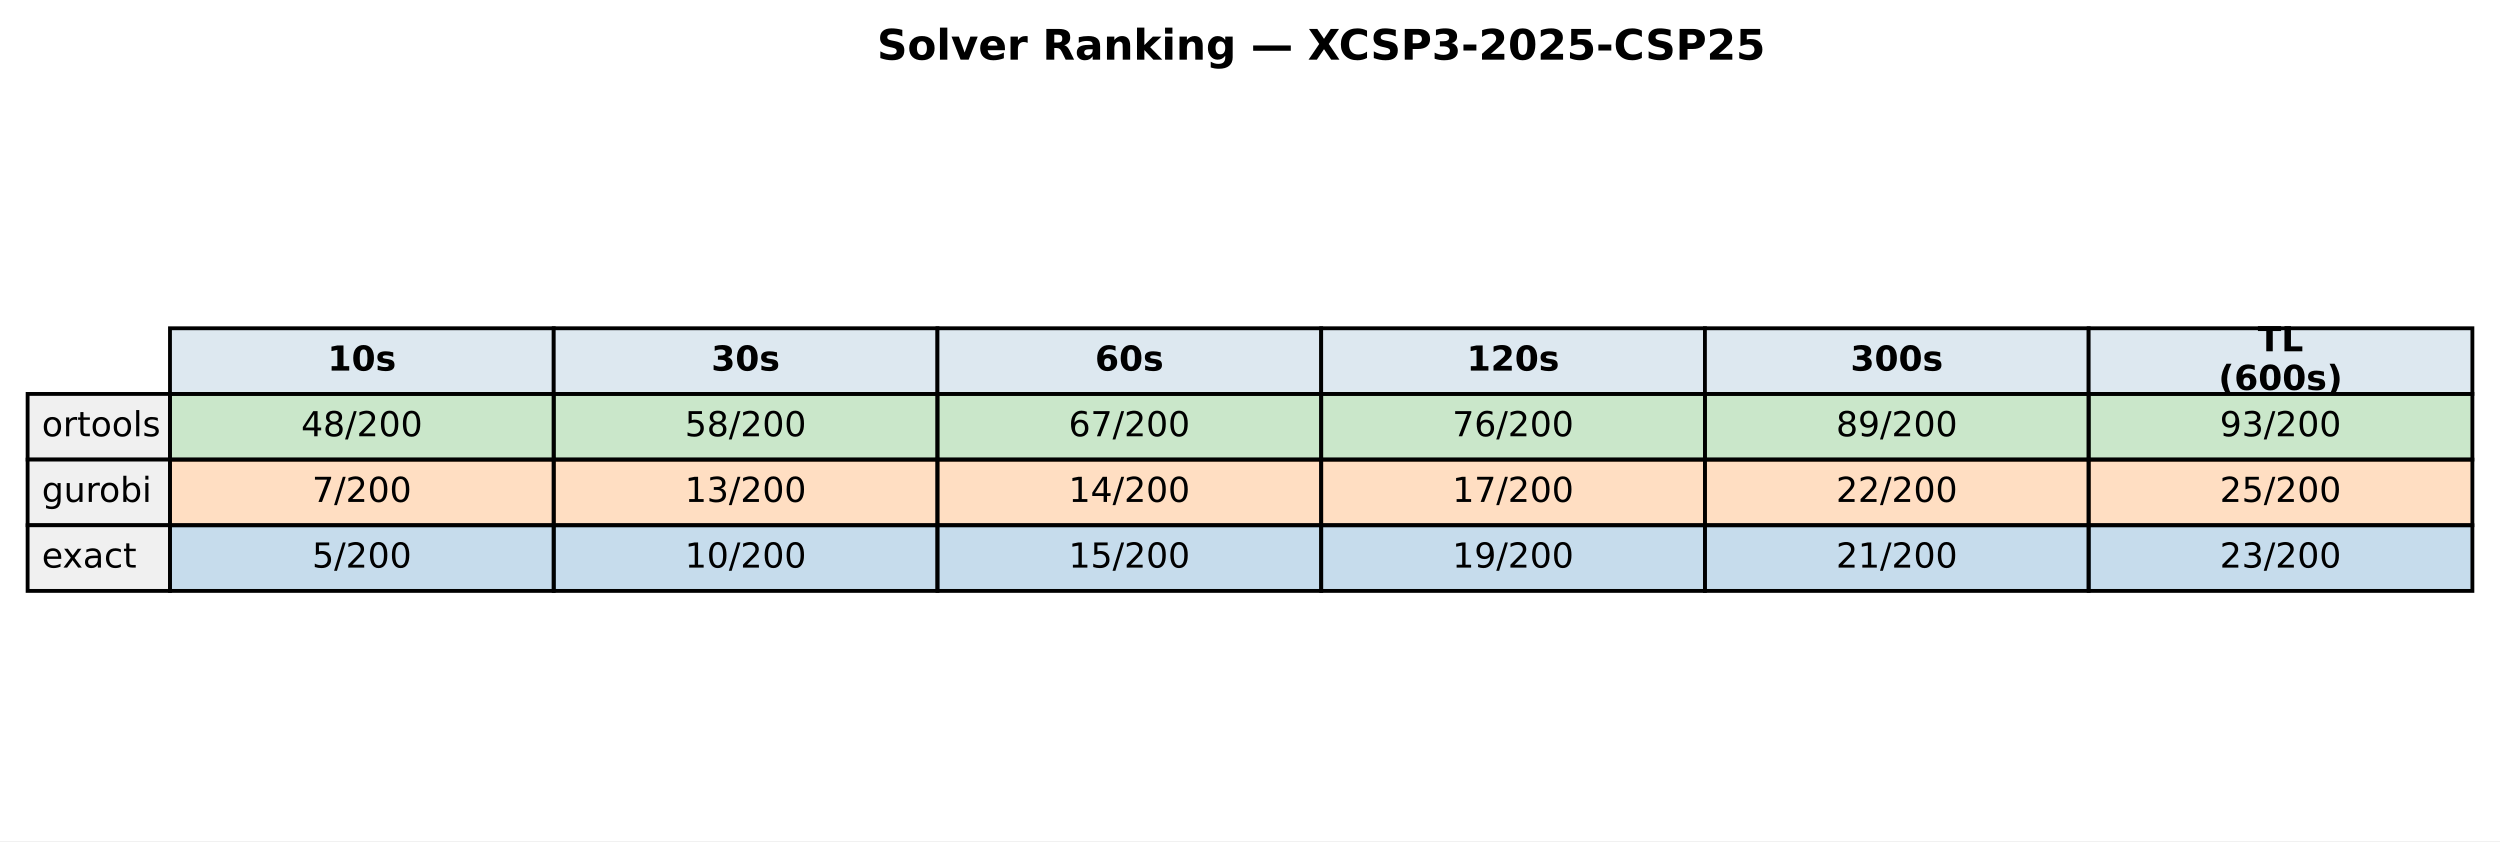
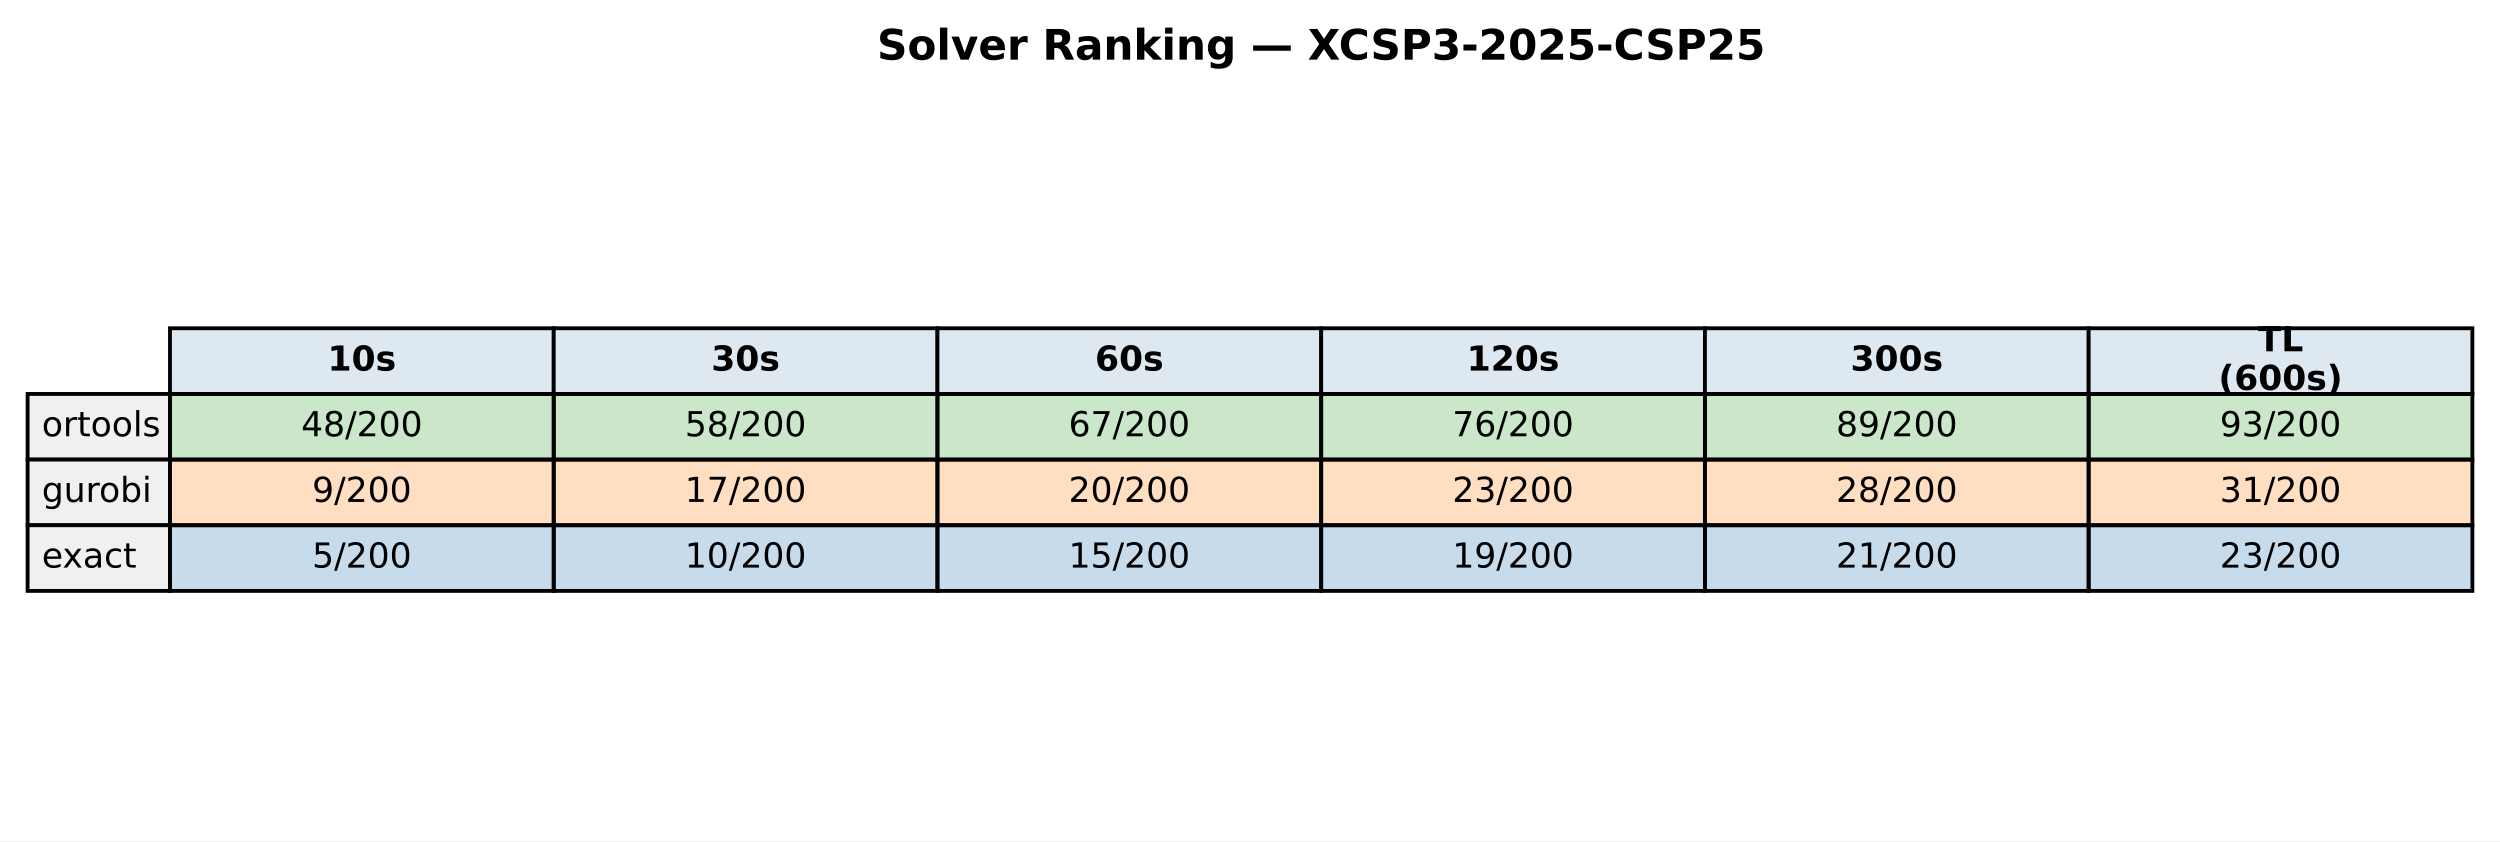
<svg xmlns="http://www.w3.org/2000/svg" xmlns:xlink="http://www.w3.org/1999/xlink" width="651.881pt" height="219.318pt" viewBox="0 0 651.881 219.318" version="1.1">
  <defs>
    <style type="text/css">*{stroke-linejoin: round; stroke-linecap: butt}</style>
  </defs>
  <g id="figure_1">
    <g id="patch_1">
      <path d="M 0 219.318  L 651.881 219.318  L 651.881 0  L 0 0  z " style="fill: #ffffff" />
    </g>
    <g id="axes_1">
      <g id="table_1">
        <g id="patch_2">
          <path d="M 44.325 102.718  L 144.384 102.718  L 144.384 85.597  L 44.325 85.597  z " style="fill: #dde8f0; stroke: #000000; stroke-linejoin: miter" />
        </g>
        <g id="text_1">
          <g transform="translate(85.41442 96.64083) scale(0.09 -0.09)">
            <defs>
              <path id="DejaVuSans-Bold-31" d="M 750 831  L 1813 831  L 1813 3847  L 722 3622  L 722 4441  L 1806 4666  L 2950 4666  L 2950 831  L 4013 831  L 4013 0  L 750 0  L 750 831  z " transform="scale(0.015625)" />
              <path id="DejaVuSans-Bold-30" d="M 2944 2338  Q 2944 3213 2780 3570  Q 2616 3928 2228 3928  Q 1841 3928 1675 3570  Q 1509 3213 1509 2338  Q 1509 1453 1675 1090  Q 1841 728 2228 728  Q 2613 728 2778 1090  Q 2944 1453 2944 2338  z M 4147 2328  Q 4147 1169 3647 539  Q 3147 -91 2228 -91  Q 1306 -91 806 539  Q 306 1169 306 2328  Q 306 3491 806 4120  Q 1306 4750 2228 4750  Q 3147 4750 3647 4120  Q 4147 3491 4147 2328  z " transform="scale(0.015625)" />
              <path id="DejaVuSans-Bold-73" d="M 3272 3391  L 3272 2541  Q 2913 2691 2578 2766  Q 2244 2841 1947 2841  Q 1628 2841 1473 2761  Q 1319 2681 1319 2516  Q 1319 2381 1436 2309  Q 1553 2238 1856 2203  L 2053 2175  Q 2913 2066 3209 1816  Q 3506 1566 3506 1031  Q 3506 472 3093 190  Q 2681 -91 1863 -91  Q 1516 -91 1145 -36  Q 775 19 384 128  L 384 978  Q 719 816 1070 734  Q 1422 653 1784 653  Q 2113 653 2278 743  Q 2444 834 2444 1013  Q 2444 1163 2330 1236  Q 2216 1309 1875 1350  L 1678 1375  Q 931 1469 631 1722  Q 331 1975 331 2491  Q 331 3047 712 3315  Q 1094 3584 1881 3584  Q 2191 3584 2531 3537  Q 2872 3491 3272 3391  z " transform="scale(0.015625)" />
            </defs>
            <use xlink:href="#DejaVuSans-Bold-31" />
            <use xlink:href="#DejaVuSans-Bold-30" transform="translate(69.58008 0)" />
            <use xlink:href="#DejaVuSans-Bold-73" transform="translate(139.1602 0)" />
          </g>
        </g>
        <g id="patch_3">
          <path d="M 144.384 102.718  L 244.444 102.718  L 244.444 85.597  L 144.384 85.597  z " style="fill: #dde8f0; stroke: #000000; stroke-linejoin: miter" />
        </g>
        <g id="text_2">
          <g transform="translate(185.4737 96.64083) scale(0.09 -0.09)">
            <defs>
              <path id="DejaVuSans-Bold-33" d="M 2981 2516  Q 3453 2394 3698 2092  Q 3944 1791 3944 1325  Q 3944 631 3412 270  Q 2881 -91 1863 -91  Q 1503 -91 1142 -33  Q 781 25 428 141  L 428 1069  Q 766 900 1098 814  Q 1431 728 1753 728  Q 2231 728 2486 893  Q 2741 1059 2741 1369  Q 2741 1688 2480 1852  Q 2219 2016 1709 2016  L 1228 2016  L 1228 2791  L 1734 2791  Q 2188 2791 2409 2933  Q 2631 3075 2631 3366  Q 2631 3634 2415 3781  Q 2200 3928 1806 3928  Q 1516 3928 1219 3862  Q 922 3797 628 3669  L 628 4550  Q 984 4650 1334 4700  Q 1684 4750 2022 4750  Q 2931 4750 3382 4451  Q 3834 4153 3834 3553  Q 3834 3144 3618 2883  Q 3403 2622 2981 2516  z " transform="scale(0.015625)" />
            </defs>
            <use xlink:href="#DejaVuSans-Bold-33" />
            <use xlink:href="#DejaVuSans-Bold-30" transform="translate(69.58008 0)" />
            <use xlink:href="#DejaVuSans-Bold-73" transform="translate(139.1602 0)" />
          </g>
        </g>
        <g id="patch_4">
          <path d="M 244.444 102.718  L 344.503 102.718  L 344.503 85.597  L 244.444 85.597  z " style="fill: #dde8f0; stroke: #000000; stroke-linejoin: miter" />
        </g>
        <g id="text_3">
          <g transform="translate(285.533 96.64083) scale(0.09 -0.09)">
            <defs>
              <path id="DejaVuSans-Bold-36" d="M 2316 2303  Q 2000 2303 1842 2098  Q 1684 1894 1684 1484  Q 1684 1075 1842 870  Q 2000 666 2316 666  Q 2634 666 2792 870  Q 2950 1075 2950 1484  Q 2950 1894 2792 2098  Q 2634 2303 2316 2303  z M 3803 4544  L 3803 3681  Q 3506 3822 3243 3889  Q 2981 3956 2731 3956  Q 2194 3956 1894 3657  Q 1594 3359 1544 2772  Q 1750 2925 1990 3001  Q 2231 3078 2516 3078  Q 3231 3078 3670 2659  Q 4109 2241 4109 1563  Q 4109 813 3618 361  Q 3128 -91 2303 -91  Q 1394 -91 895 523  Q 397 1138 397 2266  Q 397 3422 980 4083  Q 1563 4744 2578 4744  Q 2900 4744 3203 4694  Q 3506 4644 3803 4544  z " transform="scale(0.015625)" />
            </defs>
            <use xlink:href="#DejaVuSans-Bold-36" />
            <use xlink:href="#DejaVuSans-Bold-30" transform="translate(69.58008 0)" />
            <use xlink:href="#DejaVuSans-Bold-73" transform="translate(139.1602 0)" />
          </g>
        </g>
        <g id="patch_5">
          <path d="M 344.503 102.718  L 444.562 102.718  L 444.562 85.597  L 344.503 85.597  z " style="fill: #dde8f0; stroke: #000000; stroke-linejoin: miter" />
        </g>
        <g id="text_4">
          <g transform="translate(382.4613 96.64083) scale(0.09 -0.09)">
            <defs>
              <path id="DejaVuSans-Bold-32" d="M 1844 884  L 3897 884  L 3897 0  L 506 0  L 506 884  L 2209 2388  Q 2438 2594 2547 2791  Q 2656 2988 2656 3200  Q 2656 3528 2436 3728  Q 2216 3928 1850 3928  Q 1569 3928 1234 3808  Q 900 3688 519 3450  L 519 4475  Q 925 4609 1322 4679  Q 1719 4750 2100 4750  Q 2938 4750 3402 4381  Q 3866 4013 3866 3353  Q 3866 2972 3669 2642  Q 3472 2313 2841 1759  L 1844 884  z " transform="scale(0.015625)" />
            </defs>
            <use xlink:href="#DejaVuSans-Bold-31" />
            <use xlink:href="#DejaVuSans-Bold-32" transform="translate(69.58008 0)" />
            <use xlink:href="#DejaVuSans-Bold-30" transform="translate(139.1602 0)" />
            <use xlink:href="#DejaVuSans-Bold-73" transform="translate(208.7402 0)" />
          </g>
        </g>
        <g id="patch_6">
          <path d="M 444.562 102.718  L 544.621 102.718  L 544.621 85.597  L 444.562 85.597  z " style="fill: #dde8f0; stroke: #000000; stroke-linejoin: miter" />
        </g>
        <g id="text_5">
          <g transform="translate(482.5206 96.64083) scale(0.09 -0.09)">
            <use xlink:href="#DejaVuSans-Bold-33" />
            <use xlink:href="#DejaVuSans-Bold-30" transform="translate(69.58008 0)" />
            <use xlink:href="#DejaVuSans-Bold-30" transform="translate(139.1602 0)" />
            <use xlink:href="#DejaVuSans-Bold-73" transform="translate(208.7402 0)" />
          </g>
        </g>
        <g id="patch_7">
          <path d="M 544.621 102.718  L 644.681 102.718  L 644.681 85.597  L 544.621 85.597  z " style="fill: #dde8f0; stroke: #000000; stroke-linejoin: miter" />
        </g>
        <g id="text_6">
          <g transform="translate(588.714 91.60181) scale(0.09 -0.09)">
            <defs>
              <path id="DejaVuSans-Bold-54" d="M 31 4666  L 4331 4666  L 4331 3756  L 2784 3756  L 2784 0  L 1581 0  L 1581 3756  L 31 3756  L 31 4666  z " transform="scale(0.015625)" />
              <path id="DejaVuSans-Bold-4c" d="M 588 4666  L 1791 4666  L 1791 909  L 3903 909  L 3903 0  L 588 0  L 588 4666  z " transform="scale(0.015625)" />
            </defs>
            <use xlink:href="#DejaVuSans-Bold-54" />
            <use xlink:href="#DejaVuSans-Bold-4c" transform="translate(68.21289 0)" />
          </g>
          <g transform="translate(578.4666 101.6798) scale(0.09 -0.09)">
            <defs>
              <path id="DejaVuSans-Bold-28" d="M 2413 -844  L 1484 -844  Q 1006 -72 778 623  Q 550 1319 550 2003  Q 550 2688 779 3389  Q 1009 4091 1484 4856  L 2413 4856  Q 2013 4116 1813 3408  Q 1613 2700 1613 2009  Q 1613 1319 1811 609  Q 2009 -100 2413 -844  z " transform="scale(0.015625)" />
              <path id="DejaVuSans-Bold-29" d="M 513 -844  Q 913 -100 1113 609  Q 1313 1319 1313 2009  Q 1313 2700 1113 3408  Q 913 4116 513 4856  L 1441 4856  Q 1916 4091 2145 3389  Q 2375 2688 2375 2003  Q 2375 1319 2147 623  Q 1919 -72 1441 -844  L 513 -844  z " transform="scale(0.015625)" />
            </defs>
            <use xlink:href="#DejaVuSans-Bold-28" />
            <use xlink:href="#DejaVuSans-Bold-36" transform="translate(45.70312 0)" />
            <use xlink:href="#DejaVuSans-Bold-30" transform="translate(115.2832 0)" />
            <use xlink:href="#DejaVuSans-Bold-30" transform="translate(184.8633 0)" />
            <use xlink:href="#DejaVuSans-Bold-73" transform="translate(254.4434 0)" />
            <use xlink:href="#DejaVuSans-Bold-29" transform="translate(313.9648 0)" />
          </g>
        </g>
        <g id="patch_8">
          <path d="M 7.2 119.838  L 44.325 119.838  L 44.325 102.718  L 7.2 102.718  z " style="fill: #f0f0f0; stroke: #000000; stroke-linejoin: miter" />
        </g>
        <g id="text_7">
          <g transform="translate(10.9125 113.7614) scale(0.09 -0.09)">
            <defs>
              <path id="DejaVuSans-6f" d="M 1959 3097  Q 1497 3097 1228 2736  Q 959 2375 959 1747  Q 959 1119 1226 758  Q 1494 397 1959 397  Q 2419 397 2687 759  Q 2956 1122 2956 1747  Q 2956 2369 2687 2733  Q 2419 3097 1959 3097  z M 1959 3584  Q 2709 3584 3137 3096  Q 3566 2609 3566 1747  Q 3566 888 3137 398  Q 2709 -91 1959 -91  Q 1206 -91 779 398  Q 353 888 353 1747  Q 353 2609 779 3096  Q 1206 3584 1959 3584  z " transform="scale(0.015625)" />
              <path id="DejaVuSans-72" d="M 2631 2963  Q 2534 3019 2420 3045  Q 2306 3072 2169 3072  Q 1681 3072 1420 2755  Q 1159 2438 1159 1844  L 1159 0  L 581 0  L 581 3500  L 1159 3500  L 1159 2956  Q 1341 3275 1631 3429  Q 1922 3584 2338 3584  Q 2397 3584 2469 3576  Q 2541 3569 2628 3553  L 2631 2963  z " transform="scale(0.015625)" />
              <path id="DejaVuSans-74" d="M 1172 4494  L 1172 3500  L 2356 3500  L 2356 3053  L 1172 3053  L 1172 1153  Q 1172 725 1289 603  Q 1406 481 1766 481  L 2356 481  L 2356 0  L 1766 0  Q 1100 0 847 248  Q 594 497 594 1153  L 594 3053  L 172 3053  L 172 3500  L 594 3500  L 594 4494  L 1172 4494  z " transform="scale(0.015625)" />
              <path id="DejaVuSans-6c" d="M 603 4863  L 1178 4863  L 1178 0  L 603 0  L 603 4863  z " transform="scale(0.015625)" />
              <path id="DejaVuSans-73" d="M 2834 3397  L 2834 2853  Q 2591 2978 2328 3040  Q 2066 3103 1784 3103  Q 1356 3103 1142 2972  Q 928 2841 928 2578  Q 928 2378 1081 2264  Q 1234 2150 1697 2047  L 1894 2003  Q 2506 1872 2764 1633  Q 3022 1394 3022 966  Q 3022 478 2636 193  Q 2250 -91 1575 -91  Q 1294 -91 989 -36  Q 684 19 347 128  L 347 722  Q 666 556 975 473  Q 1284 391 1588 391  Q 1994 391 2212 530  Q 2431 669 2431 922  Q 2431 1156 2273 1281  Q 2116 1406 1581 1522  L 1381 1569  Q 847 1681 609 1914  Q 372 2147 372 2553  Q 372 3047 722 3315  Q 1072 3584 1716 3584  Q 2034 3584 2315 3537  Q 2597 3491 2834 3397  z " transform="scale(0.015625)" />
            </defs>
            <use xlink:href="#DejaVuSans-6f" />
            <use xlink:href="#DejaVuSans-72" transform="translate(61.18164 0)" />
            <use xlink:href="#DejaVuSans-74" transform="translate(102.2949 0)" />
            <use xlink:href="#DejaVuSans-6f" transform="translate(141.5039 0)" />
            <use xlink:href="#DejaVuSans-6f" transform="translate(202.6855 0)" />
            <use xlink:href="#DejaVuSans-6c" transform="translate(263.8672 0)" />
            <use xlink:href="#DejaVuSans-73" transform="translate(291.6504 0)" />
          </g>
        </g>
        <g id="patch_9">
          <path d="M 44.325 119.838  L 144.384 119.838  L 144.384 102.718  L 44.325 102.718  z " style="fill: #2ca02c; fill-opacity: 0.25; stroke: #000000; stroke-linejoin: miter" />
        </g>
        <g id="text_8">
          <g transform="translate(78.52309 113.7614) scale(0.09 -0.09)">
            <defs>
              <path id="DejaVuSans-34" d="M 2419 4116  L 825 1625  L 2419 1625  L 2419 4116  z M 2253 4666  L 3047 4666  L 3047 1625  L 3713 1625  L 3713 1100  L 3047 1100  L 3047 0  L 2419 0  L 2419 1100  L 313 1100  L 313 1709  L 2253 4666  z " transform="scale(0.015625)" />
              <path id="DejaVuSans-38" d="M 2034 2216  Q 1584 2216 1326 1975  Q 1069 1734 1069 1313  Q 1069 891 1326 650  Q 1584 409 2034 409  Q 2484 409 2743 651  Q 3003 894 3003 1313  Q 3003 1734 2745 1975  Q 2488 2216 2034 2216  z M 1403 2484  Q 997 2584 770 2862  Q 544 3141 544 3541  Q 544 4100 942 4425  Q 1341 4750 2034 4750  Q 2731 4750 3128 4425  Q 3525 4100 3525 3541  Q 3525 3141 3298 2862  Q 3072 2584 2669 2484  Q 3125 2378 3379 2068  Q 3634 1759 3634 1313  Q 3634 634 3220 271  Q 2806 -91 2034 -91  Q 1263 -91 848 271  Q 434 634 434 1313  Q 434 1759 690 2068  Q 947 2378 1403 2484  z M 1172 3481  Q 1172 3119 1398 2916  Q 1625 2713 2034 2713  Q 2441 2713 2670 2916  Q 2900 3119 2900 3481  Q 2900 3844 2670 4047  Q 2441 4250 2034 4250  Q 1625 4250 1398 4047  Q 1172 3844 1172 3481  z " transform="scale(0.015625)" />
              <path id="DejaVuSans-2f" d="M 1625 4666  L 2156 4666  L 531 -594  L 0 -594  L 1625 4666  z " transform="scale(0.015625)" />
              <path id="DejaVuSans-32" d="M 1228 531  L 3431 531  L 3431 0  L 469 0  L 469 531  Q 828 903 1448 1529  Q 2069 2156 2228 2338  Q 2531 2678 2651 2914  Q 2772 3150 2772 3378  Q 2772 3750 2511 3984  Q 2250 4219 1831 4219  Q 1534 4219 1204 4116  Q 875 4013 500 3803  L 500 4441  Q 881 4594 1212 4672  Q 1544 4750 1819 4750  Q 2544 4750 2975 4387  Q 3406 4025 3406 3419  Q 3406 3131 3298 2873  Q 3191 2616 2906 2266  Q 2828 2175 2409 1742  Q 1991 1309 1228 531  z " transform="scale(0.015625)" />
              <path id="DejaVuSans-30" d="M 2034 4250  Q 1547 4250 1301 3770  Q 1056 3291 1056 2328  Q 1056 1369 1301 889  Q 1547 409 2034 409  Q 2525 409 2770 889  Q 3016 1369 3016 2328  Q 3016 3291 2770 3770  Q 2525 4250 2034 4250  z M 2034 4750  Q 2819 4750 3233 4129  Q 3647 3509 3647 2328  Q 3647 1150 3233 529  Q 2819 -91 2034 -91  Q 1250 -91 836 529  Q 422 1150 422 2328  Q 422 3509 836 4129  Q 1250 4750 2034 4750  z " transform="scale(0.015625)" />
            </defs>
            <use xlink:href="#DejaVuSans-34" />
            <use xlink:href="#DejaVuSans-38" transform="translate(63.62305 0)" />
            <use xlink:href="#DejaVuSans-2f" transform="translate(127.2461 0)" />
            <use xlink:href="#DejaVuSans-32" transform="translate(160.9375 0)" />
            <use xlink:href="#DejaVuSans-30" transform="translate(224.5605 0)" />
            <use xlink:href="#DejaVuSans-30" transform="translate(288.1836 0)" />
          </g>
        </g>
        <g id="patch_10">
          <path d="M 144.384 119.838  L 244.444 119.838  L 244.444 102.718  L 144.384 102.718  z " style="fill: #2ca02c; fill-opacity: 0.25; stroke: #000000; stroke-linejoin: miter" />
        </g>
        <g id="text_9">
          <g transform="translate(178.5824 113.7614) scale(0.09 -0.09)">
            <defs>
              <path id="DejaVuSans-35" d="M 691 4666  L 3169 4666  L 3169 4134  L 1269 4134  L 1269 2991  Q 1406 3038 1543 3061  Q 1681 3084 1819 3084  Q 2600 3084 3056 2656  Q 3513 2228 3513 1497  Q 3513 744 3044 326  Q 2575 -91 1722 -91  Q 1428 -91 1123 -41  Q 819 9 494 109  L 494 744  Q 775 591 1075 516  Q 1375 441 1709 441  Q 2250 441 2565 725  Q 2881 1009 2881 1497  Q 2881 1984 2565 2268  Q 2250 2553 1709 2553  Q 1456 2553 1204 2497  Q 953 2441 691 2322  L 691 4666  z " transform="scale(0.015625)" />
            </defs>
            <use xlink:href="#DejaVuSans-35" />
            <use xlink:href="#DejaVuSans-38" transform="translate(63.62305 0)" />
            <use xlink:href="#DejaVuSans-2f" transform="translate(127.2461 0)" />
            <use xlink:href="#DejaVuSans-32" transform="translate(160.9375 0)" />
            <use xlink:href="#DejaVuSans-30" transform="translate(224.5605 0)" />
            <use xlink:href="#DejaVuSans-30" transform="translate(288.1836 0)" />
          </g>
        </g>
        <g id="patch_11">
          <path d="M 244.444 119.838  L 344.503 119.838  L 344.503 102.718  L 244.444 102.718  z " style="fill: #2ca02c; fill-opacity: 0.25; stroke: #000000; stroke-linejoin: miter" />
        </g>
        <g id="text_10">
          <g transform="translate(278.6417 113.7614) scale(0.09 -0.09)">
            <defs>
              <path id="DejaVuSans-36" d="M 2113 2584  Q 1688 2584 1439 2293  Q 1191 2003 1191 1497  Q 1191 994 1439 701  Q 1688 409 2113 409  Q 2538 409 2786 701  Q 3034 994 3034 1497  Q 3034 2003 2786 2293  Q 2538 2584 2113 2584  z M 3366 4563  L 3366 3988  Q 3128 4100 2886 4159  Q 2644 4219 2406 4219  Q 1781 4219 1451 3797  Q 1122 3375 1075 2522  Q 1259 2794 1537 2939  Q 1816 3084 2150 3084  Q 2853 3084 3261 2657  Q 3669 2231 3669 1497  Q 3669 778 3244 343  Q 2819 -91 2113 -91  Q 1303 -91 875 529  Q 447 1150 447 2328  Q 447 3434 972 4092  Q 1497 4750 2381 4750  Q 2619 4750 2861 4703  Q 3103 4656 3366 4563  z " transform="scale(0.015625)" />
              <path id="DejaVuSans-37" d="M 525 4666  L 3525 4666  L 3525 4397  L 1831 0  L 1172 0  L 2766 4134  L 525 4134  L 525 4666  z " transform="scale(0.015625)" />
            </defs>
            <use xlink:href="#DejaVuSans-36" />
            <use xlink:href="#DejaVuSans-37" transform="translate(63.62305 0)" />
            <use xlink:href="#DejaVuSans-2f" transform="translate(127.2461 0)" />
            <use xlink:href="#DejaVuSans-32" transform="translate(160.9375 0)" />
            <use xlink:href="#DejaVuSans-30" transform="translate(224.5605 0)" />
            <use xlink:href="#DejaVuSans-30" transform="translate(288.1836 0)" />
          </g>
        </g>
        <g id="patch_12">
          <path d="M 344.503 119.838  L 444.562 119.838  L 444.562 102.718  L 344.503 102.718  z " style="fill: #2ca02c; fill-opacity: 0.25; stroke: #000000; stroke-linejoin: miter" />
        </g>
        <g id="text_11">
          <g transform="translate(378.701 113.7614) scale(0.09 -0.09)">
            <use xlink:href="#DejaVuSans-37" />
            <use xlink:href="#DejaVuSans-36" transform="translate(63.62305 0)" />
            <use xlink:href="#DejaVuSans-2f" transform="translate(127.2461 0)" />
            <use xlink:href="#DejaVuSans-32" transform="translate(160.9375 0)" />
            <use xlink:href="#DejaVuSans-30" transform="translate(224.5605 0)" />
            <use xlink:href="#DejaVuSans-30" transform="translate(288.1836 0)" />
          </g>
        </g>
        <g id="patch_13">
          <path d="M 444.562 119.838  L 544.621 119.838  L 544.621 102.718  L 444.562 102.718  z " style="fill: #2ca02c; fill-opacity: 0.25; stroke: #000000; stroke-linejoin: miter" />
        </g>
        <g id="text_12">
          <g transform="translate(478.7603 113.7614) scale(0.09 -0.09)">
            <defs>
              <path id="DejaVuSans-39" d="M 703 97  L 703 672  Q 941 559 1184 500  Q 1428 441 1663 441  Q 2288 441 2617 861  Q 2947 1281 2994 2138  Q 2813 1869 2534 1725  Q 2256 1581 1919 1581  Q 1219 1581 811 2004  Q 403 2428 403 3163  Q 403 3881 828 4315  Q 1253 4750 1959 4750  Q 2769 4750 3195 4129  Q 3622 3509 3622 2328  Q 3622 1225 3098 567  Q 2575 -91 1691 -91  Q 1453 -91 1209 -44  Q 966 3 703 97  z M 1959 2075  Q 2384 2075 2632 2365  Q 2881 2656 2881 3163  Q 2881 3666 2632 3958  Q 2384 4250 1959 4250  Q 1534 4250 1286 3958  Q 1038 3666 1038 3163  Q 1038 2656 1286 2365  Q 1534 2075 1959 2075  z " transform="scale(0.015625)" />
            </defs>
            <use xlink:href="#DejaVuSans-38" />
            <use xlink:href="#DejaVuSans-39" transform="translate(63.62305 0)" />
            <use xlink:href="#DejaVuSans-2f" transform="translate(127.2461 0)" />
            <use xlink:href="#DejaVuSans-32" transform="translate(160.9375 0)" />
            <use xlink:href="#DejaVuSans-30" transform="translate(224.5605 0)" />
            <use xlink:href="#DejaVuSans-30" transform="translate(288.1836 0)" />
          </g>
        </g>
        <g id="patch_14">
          <path d="M 544.621 119.838  L 644.681 119.838  L 644.681 102.718  L 544.621 102.718  z " style="fill: #2ca02c; fill-opacity: 0.25; stroke: #000000; stroke-linejoin: miter" />
        </g>
        <g id="text_13">
          <g transform="translate(578.8196 113.7614) scale(0.09 -0.09)">
            <defs>
              <path id="DejaVuSans-33" d="M 2597 2516  Q 3050 2419 3304 2112  Q 3559 1806 3559 1356  Q 3559 666 3084 287  Q 2609 -91 1734 -91  Q 1441 -91 1130 -33  Q 819 25 488 141  L 488 750  Q 750 597 1062 519  Q 1375 441 1716 441  Q 2309 441 2620 675  Q 2931 909 2931 1356  Q 2931 1769 2642 2001  Q 2353 2234 1838 2234  L 1294 2234  L 1294 2753  L 1863 2753  Q 2328 2753 2575 2939  Q 2822 3125 2822 3475  Q 2822 3834 2567 4026  Q 2313 4219 1838 4219  Q 1578 4219 1281 4162  Q 984 4106 628 3988  L 628 4550  Q 988 4650 1302 4700  Q 1616 4750 1894 4750  Q 2613 4750 3031 4423  Q 3450 4097 3450 3541  Q 3450 3153 3228 2886  Q 3006 2619 2597 2516  z " transform="scale(0.015625)" />
            </defs>
            <use xlink:href="#DejaVuSans-39" />
            <use xlink:href="#DejaVuSans-33" transform="translate(63.62305 0)" />
            <use xlink:href="#DejaVuSans-2f" transform="translate(127.2461 0)" />
            <use xlink:href="#DejaVuSans-32" transform="translate(160.9375 0)" />
            <use xlink:href="#DejaVuSans-30" transform="translate(224.5605 0)" />
            <use xlink:href="#DejaVuSans-30" transform="translate(288.1836 0)" />
          </g>
        </g>
        <g id="patch_15">
          <path d="M 7.2 136.959  L 44.325 136.959  L 44.325 119.838  L 7.2 119.838  z " style="fill: #f0f0f0; stroke: #000000; stroke-linejoin: miter" />
        </g>
        <g id="text_14">
          <g transform="translate(10.9125 130.882) scale(0.09 -0.09)">
            <defs>
              <path id="DejaVuSans-67" d="M 2906 1791  Q 2906 2416 2648 2759  Q 2391 3103 1925 3103  Q 1463 3103 1205 2759  Q 947 2416 947 1791  Q 947 1169 1205 825  Q 1463 481 1925 481  Q 2391 481 2648 825  Q 2906 1169 2906 1791  z M 3481 434  Q 3481 -459 3084 -895  Q 2688 -1331 1869 -1331  Q 1566 -1331 1297 -1286  Q 1028 -1241 775 -1147  L 775 -588  Q 1028 -725 1275 -790  Q 1522 -856 1778 -856  Q 2344 -856 2625 -561  Q 2906 -266 2906 331  L 2906 616  Q 2728 306 2450 153  Q 2172 0 1784 0  Q 1141 0 747 490  Q 353 981 353 1791  Q 353 2603 747 3093  Q 1141 3584 1784 3584  Q 2172 3584 2450 3431  Q 2728 3278 2906 2969  L 2906 3500  L 3481 3500  L 3481 434  z " transform="scale(0.015625)" />
              <path id="DejaVuSans-75" d="M 544 1381  L 544 3500  L 1119 3500  L 1119 1403  Q 1119 906 1312 657  Q 1506 409 1894 409  Q 2359 409 2629 706  Q 2900 1003 2900 1516  L 2900 3500  L 3475 3500  L 3475 0  L 2900 0  L 2900 538  Q 2691 219 2414 64  Q 2138 -91 1772 -91  Q 1169 -91 856 284  Q 544 659 544 1381  z M 1991 3584  L 1991 3584  z " transform="scale(0.015625)" />
              <path id="DejaVuSans-62" d="M 3116 1747  Q 3116 2381 2855 2742  Q 2594 3103 2138 3103  Q 1681 3103 1420 2742  Q 1159 2381 1159 1747  Q 1159 1113 1420 752  Q 1681 391 2138 391  Q 2594 391 2855 752  Q 3116 1113 3116 1747  z M 1159 2969  Q 1341 3281 1617 3432  Q 1894 3584 2278 3584  Q 2916 3584 3314 3078  Q 3713 2572 3713 1747  Q 3713 922 3314 415  Q 2916 -91 2278 -91  Q 1894 -91 1617 61  Q 1341 213 1159 525  L 1159 0  L 581 0  L 581 4863  L 1159 4863  L 1159 2969  z " transform="scale(0.015625)" />
              <path id="DejaVuSans-69" d="M 603 3500  L 1178 3500  L 1178 0  L 603 0  L 603 3500  z M 603 4863  L 1178 4863  L 1178 4134  L 603 4134  L 603 4863  z " transform="scale(0.015625)" />
            </defs>
            <use xlink:href="#DejaVuSans-67" />
            <use xlink:href="#DejaVuSans-75" transform="translate(63.47656 0)" />
            <use xlink:href="#DejaVuSans-72" transform="translate(126.8555 0)" />
            <use xlink:href="#DejaVuSans-6f" transform="translate(165.7188 0)" />
            <use xlink:href="#DejaVuSans-62" transform="translate(226.9004 0)" />
            <use xlink:href="#DejaVuSans-69" transform="translate(290.377 0)" />
          </g>
        </g>
        <g id="patch_16">
          <path d="M 44.325 136.959  L 144.384 136.959  L 144.384 119.838  L 44.325 119.838  z " style="fill: #ff7f0e; fill-opacity: 0.25; stroke: #000000; stroke-linejoin: miter" />
        </g>
        <g id="text_15">
          <g transform="translate(81.38621 130.882) scale(0.09 -0.09)">
-             <use xlink:href="#DejaVuSans-37" />
+             <use xlink:href="#DejaVuSans-39" />
            <use xlink:href="#DejaVuSans-2f" transform="translate(63.62305 0)" />
            <use xlink:href="#DejaVuSans-32" transform="translate(97.31445 0)" />
            <use xlink:href="#DejaVuSans-30" transform="translate(160.9375 0)" />
            <use xlink:href="#DejaVuSans-30" transform="translate(224.5605 0)" />
          </g>
        </g>
        <g id="patch_17">
          <path d="M 144.384 136.959  L 244.444 136.959  L 244.444 119.838  L 144.384 119.838  z " style="fill: #ff7f0e; fill-opacity: 0.25; stroke: #000000; stroke-linejoin: miter" />
        </g>
        <g id="text_16">
          <g transform="translate(178.5824 130.882) scale(0.09 -0.09)">
            <defs>
              <path id="DejaVuSans-31" d="M 794 531  L 1825 531  L 1825 4091  L 703 3866  L 703 4441  L 1819 4666  L 2450 4666  L 2450 531  L 3481 531  L 3481 0  L 794 0  L 794 531  z " transform="scale(0.015625)" />
            </defs>
            <use xlink:href="#DejaVuSans-31" />
-             <use xlink:href="#DejaVuSans-33" transform="translate(63.62305 0)" />
+             <use xlink:href="#DejaVuSans-37" transform="translate(63.62305 0)" />
            <use xlink:href="#DejaVuSans-2f" transform="translate(127.2461 0)" />
            <use xlink:href="#DejaVuSans-32" transform="translate(160.9375 0)" />
            <use xlink:href="#DejaVuSans-30" transform="translate(224.5605 0)" />
            <use xlink:href="#DejaVuSans-30" transform="translate(288.1836 0)" />
          </g>
        </g>
        <g id="patch_18">
          <path d="M 244.444 136.959  L 344.503 136.959  L 344.503 119.838  L 244.444 119.838  z " style="fill: #ff7f0e; fill-opacity: 0.25; stroke: #000000; stroke-linejoin: miter" />
        </g>
        <g id="text_17">
          <g transform="translate(278.6417 130.882) scale(0.09 -0.09)">
-             <use xlink:href="#DejaVuSans-31" />
-             <use xlink:href="#DejaVuSans-34" transform="translate(63.62305 0)" />
+             <use xlink:href="#DejaVuSans-32" />
+             <use xlink:href="#DejaVuSans-30" transform="translate(63.62305 0)" />
            <use xlink:href="#DejaVuSans-2f" transform="translate(127.2461 0)" />
            <use xlink:href="#DejaVuSans-32" transform="translate(160.9375 0)" />
            <use xlink:href="#DejaVuSans-30" transform="translate(224.5605 0)" />
            <use xlink:href="#DejaVuSans-30" transform="translate(288.1836 0)" />
          </g>
        </g>
        <g id="patch_19">
          <path d="M 344.503 136.959  L 444.562 136.959  L 444.562 119.838  L 344.503 119.838  z " style="fill: #ff7f0e; fill-opacity: 0.25; stroke: #000000; stroke-linejoin: miter" />
        </g>
        <g id="text_18">
          <g transform="translate(378.701 130.882) scale(0.09 -0.09)">
-             <use xlink:href="#DejaVuSans-31" />
-             <use xlink:href="#DejaVuSans-37" transform="translate(63.62305 0)" />
+             <use xlink:href="#DejaVuSans-32" />
+             <use xlink:href="#DejaVuSans-33" transform="translate(63.62305 0)" />
            <use xlink:href="#DejaVuSans-2f" transform="translate(127.2461 0)" />
            <use xlink:href="#DejaVuSans-32" transform="translate(160.9375 0)" />
            <use xlink:href="#DejaVuSans-30" transform="translate(224.5605 0)" />
            <use xlink:href="#DejaVuSans-30" transform="translate(288.1836 0)" />
          </g>
        </g>
        <g id="patch_20">
          <path d="M 444.562 136.959  L 544.621 136.959  L 544.621 119.838  L 444.562 119.838  z " style="fill: #ff7f0e; fill-opacity: 0.25; stroke: #000000; stroke-linejoin: miter" />
        </g>
        <g id="text_19">
          <g transform="translate(478.7603 130.882) scale(0.09 -0.09)">
            <use xlink:href="#DejaVuSans-32" />
-             <use xlink:href="#DejaVuSans-32" transform="translate(63.62305 0)" />
+             <use xlink:href="#DejaVuSans-38" transform="translate(63.62305 0)" />
            <use xlink:href="#DejaVuSans-2f" transform="translate(127.2461 0)" />
            <use xlink:href="#DejaVuSans-32" transform="translate(160.9375 0)" />
            <use xlink:href="#DejaVuSans-30" transform="translate(224.5605 0)" />
            <use xlink:href="#DejaVuSans-30" transform="translate(288.1836 0)" />
          </g>
        </g>
        <g id="patch_21">
          <path d="M 544.621 136.959  L 644.681 136.959  L 644.681 119.838  L 544.621 119.838  z " style="fill: #ff7f0e; fill-opacity: 0.25; stroke: #000000; stroke-linejoin: miter" />
        </g>
        <g id="text_20">
          <g transform="translate(578.8196 130.882) scale(0.09 -0.09)">
-             <use xlink:href="#DejaVuSans-32" />
-             <use xlink:href="#DejaVuSans-35" transform="translate(63.62305 0)" />
+             <use xlink:href="#DejaVuSans-33" />
+             <use xlink:href="#DejaVuSans-31" transform="translate(63.62305 0)" />
            <use xlink:href="#DejaVuSans-2f" transform="translate(127.2461 0)" />
            <use xlink:href="#DejaVuSans-32" transform="translate(160.9375 0)" />
            <use xlink:href="#DejaVuSans-30" transform="translate(224.5605 0)" />
            <use xlink:href="#DejaVuSans-30" transform="translate(288.1836 0)" />
          </g>
        </g>
        <g id="patch_22">
          <path d="M 7.2 154.079  L 44.325 154.079  L 44.325 136.959  L 7.2 136.959  z " style="fill: #f0f0f0; stroke: #000000; stroke-linejoin: miter" />
        </g>
        <g id="text_21">
          <g transform="translate(10.9125 148.0026) scale(0.09 -0.09)">
            <defs>
              <path id="DejaVuSans-65" d="M 3597 1894  L 3597 1613  L 953 1613  Q 991 1019 1311 708  Q 1631 397 2203 397  Q 2534 397 2845 478  Q 3156 559 3463 722  L 3463 178  Q 3153 47 2828 -22  Q 2503 -91 2169 -91  Q 1331 -91 842 396  Q 353 884 353 1716  Q 353 2575 817 3079  Q 1281 3584 2069 3584  Q 2775 3584 3186 3129  Q 3597 2675 3597 1894  z M 3022 2063  Q 3016 2534 2758 2815  Q 2500 3097 2075 3097  Q 1594 3097 1305 2825  Q 1016 2553 972 2059  L 3022 2063  z " transform="scale(0.015625)" />
              <path id="DejaVuSans-78" d="M 3513 3500  L 2247 1797  L 3578 0  L 2900 0  L 1881 1375  L 863 0  L 184 0  L 1544 1831  L 300 3500  L 978 3500  L 1906 2253  L 2834 3500  L 3513 3500  z " transform="scale(0.015625)" />
              <path id="DejaVuSans-61" d="M 2194 1759  Q 1497 1759 1228 1600  Q 959 1441 959 1056  Q 959 750 1161 570  Q 1363 391 1709 391  Q 2188 391 2477 730  Q 2766 1069 2766 1631  L 2766 1759  L 2194 1759  z M 3341 1997  L 3341 0  L 2766 0  L 2766 531  Q 2569 213 2275 61  Q 1981 -91 1556 -91  Q 1019 -91 701 211  Q 384 513 384 1019  Q 384 1609 779 1909  Q 1175 2209 1959 2209  L 2766 2209  L 2766 2266  Q 2766 2663 2505 2880  Q 2244 3097 1772 3097  Q 1472 3097 1187 3025  Q 903 2953 641 2809  L 641 3341  Q 956 3463 1253 3523  Q 1550 3584 1831 3584  Q 2591 3584 2966 3190  Q 3341 2797 3341 1997  z " transform="scale(0.015625)" />
              <path id="DejaVuSans-63" d="M 3122 3366  L 3122 2828  Q 2878 2963 2633 3030  Q 2388 3097 2138 3097  Q 1578 3097 1268 2742  Q 959 2388 959 1747  Q 959 1106 1268 751  Q 1578 397 2138 397  Q 2388 397 2633 464  Q 2878 531 3122 666  L 3122 134  Q 2881 22 2623 -34  Q 2366 -91 2075 -91  Q 1284 -91 818 406  Q 353 903 353 1747  Q 353 2603 823 3093  Q 1294 3584 2113 3584  Q 2378 3584 2631 3529  Q 2884 3475 3122 3366  z " transform="scale(0.015625)" />
            </defs>
            <use xlink:href="#DejaVuSans-65" />
            <use xlink:href="#DejaVuSans-78" transform="translate(59.77344 0)" />
            <use xlink:href="#DejaVuSans-61" transform="translate(118.9531 0)" />
            <use xlink:href="#DejaVuSans-63" transform="translate(180.2324 0)" />
            <use xlink:href="#DejaVuSans-74" transform="translate(235.2129 0)" />
          </g>
        </g>
        <g id="patch_23">
          <path d="M 44.325 154.079  L 144.384 154.079  L 144.384 136.959  L 44.325 136.959  z " style="fill: #1f77b4; fill-opacity: 0.25; stroke: #000000; stroke-linejoin: miter" />
        </g>
        <g id="text_22">
          <g transform="translate(81.38621 148.0026) scale(0.09 -0.09)">
            <use xlink:href="#DejaVuSans-35" />
            <use xlink:href="#DejaVuSans-2f" transform="translate(63.62305 0)" />
            <use xlink:href="#DejaVuSans-32" transform="translate(97.31445 0)" />
            <use xlink:href="#DejaVuSans-30" transform="translate(160.9375 0)" />
            <use xlink:href="#DejaVuSans-30" transform="translate(224.5605 0)" />
          </g>
        </g>
        <g id="patch_24">
          <path d="M 144.384 154.079  L 244.444 154.079  L 244.444 136.959  L 144.384 136.959  z " style="fill: #1f77b4; fill-opacity: 0.25; stroke: #000000; stroke-linejoin: miter" />
        </g>
        <g id="text_23">
          <g transform="translate(178.5824 148.0026) scale(0.09 -0.09)">
            <use xlink:href="#DejaVuSans-31" />
            <use xlink:href="#DejaVuSans-30" transform="translate(63.62305 0)" />
            <use xlink:href="#DejaVuSans-2f" transform="translate(127.2461 0)" />
            <use xlink:href="#DejaVuSans-32" transform="translate(160.9375 0)" />
            <use xlink:href="#DejaVuSans-30" transform="translate(224.5605 0)" />
            <use xlink:href="#DejaVuSans-30" transform="translate(288.1836 0)" />
          </g>
        </g>
        <g id="patch_25">
          <path d="M 244.444 154.079  L 344.503 154.079  L 344.503 136.959  L 244.444 136.959  z " style="fill: #1f77b4; fill-opacity: 0.25; stroke: #000000; stroke-linejoin: miter" />
        </g>
        <g id="text_24">
          <g transform="translate(278.6417 148.0026) scale(0.09 -0.09)">
            <use xlink:href="#DejaVuSans-31" />
            <use xlink:href="#DejaVuSans-35" transform="translate(63.62305 0)" />
            <use xlink:href="#DejaVuSans-2f" transform="translate(127.2461 0)" />
            <use xlink:href="#DejaVuSans-32" transform="translate(160.9375 0)" />
            <use xlink:href="#DejaVuSans-30" transform="translate(224.5605 0)" />
            <use xlink:href="#DejaVuSans-30" transform="translate(288.1836 0)" />
          </g>
        </g>
        <g id="patch_26">
          <path d="M 344.503 154.079  L 444.562 154.079  L 444.562 136.959  L 344.503 136.959  z " style="fill: #1f77b4; fill-opacity: 0.25; stroke: #000000; stroke-linejoin: miter" />
        </g>
        <g id="text_25">
          <g transform="translate(378.701 148.0026) scale(0.09 -0.09)">
            <use xlink:href="#DejaVuSans-31" />
            <use xlink:href="#DejaVuSans-39" transform="translate(63.62305 0)" />
            <use xlink:href="#DejaVuSans-2f" transform="translate(127.2461 0)" />
            <use xlink:href="#DejaVuSans-32" transform="translate(160.9375 0)" />
            <use xlink:href="#DejaVuSans-30" transform="translate(224.5605 0)" />
            <use xlink:href="#DejaVuSans-30" transform="translate(288.1836 0)" />
          </g>
        </g>
        <g id="patch_27">
          <path d="M 444.562 154.079  L 544.621 154.079  L 544.621 136.959  L 444.562 136.959  z " style="fill: #1f77b4; fill-opacity: 0.25; stroke: #000000; stroke-linejoin: miter" />
        </g>
        <g id="text_26">
          <g transform="translate(478.7603 148.0026) scale(0.09 -0.09)">
            <use xlink:href="#DejaVuSans-32" />
            <use xlink:href="#DejaVuSans-31" transform="translate(63.62305 0)" />
            <use xlink:href="#DejaVuSans-2f" transform="translate(127.2461 0)" />
            <use xlink:href="#DejaVuSans-32" transform="translate(160.9375 0)" />
            <use xlink:href="#DejaVuSans-30" transform="translate(224.5605 0)" />
            <use xlink:href="#DejaVuSans-30" transform="translate(288.1836 0)" />
          </g>
        </g>
        <g id="patch_28">
          <path d="M 544.621 154.079  L 644.681 154.079  L 644.681 136.959  L 544.621 136.959  z " style="fill: #1f77b4; fill-opacity: 0.25; stroke: #000000; stroke-linejoin: miter" />
        </g>
        <g id="text_27">
          <g transform="translate(578.8196 148.0026) scale(0.09 -0.09)">
            <use xlink:href="#DejaVuSans-32" />
            <use xlink:href="#DejaVuSans-33" transform="translate(63.62305 0)" />
            <use xlink:href="#DejaVuSans-2f" transform="translate(127.2461 0)" />
            <use xlink:href="#DejaVuSans-32" transform="translate(160.9375 0)" />
            <use xlink:href="#DejaVuSans-30" transform="translate(224.5605 0)" />
            <use xlink:href="#DejaVuSans-30" transform="translate(288.1836 0)" />
          </g>
        </g>
      </g>
      <g id="text_28">
        <g transform="translate(228.6918 15.55828) scale(0.11 -0.11)">
          <defs>
            <path id="DejaVuSans-Bold-53" d="M 3834 4519  L 3834 3531  Q 3450 3703 3084 3790  Q 2719 3878 2394 3878  Q 1963 3878 1756 3759  Q 1550 3641 1550 3391  Q 1550 3203 1689 3098  Q 1828 2994 2194 2919  L 2706 2816  Q 3484 2659 3812 2340  Q 4141 2022 4141 1434  Q 4141 663 3683 286  Q 3225 -91 2284 -91  Q 1841 -91 1394 -6  Q 947 78 500 244  L 500 1259  Q 947 1022 1364 901  Q 1781 781 2169 781  Q 2563 781 2772 912  Q 2981 1044 2981 1288  Q 2981 1506 2839 1625  Q 2697 1744 2272 1838  L 1806 1941  Q 1106 2091 782 2419  Q 459 2747 459 3303  Q 459 4000 909 4375  Q 1359 4750 2203 4750  Q 2588 4750 2994 4692  Q 3400 4634 3834 4519  z " transform="scale(0.015625)" />
            <path id="DejaVuSans-Bold-6f" d="M 2203 2784  Q 1831 2784 1636 2517  Q 1441 2250 1441 1747  Q 1441 1244 1636 976  Q 1831 709 2203 709  Q 2569 709 2762 976  Q 2956 1244 2956 1747  Q 2956 2250 2762 2517  Q 2569 2784 2203 2784  z M 2203 3584  Q 3106 3584 3614 3096  Q 4122 2609 4122 1747  Q 4122 884 3614 396  Q 3106 -91 2203 -91  Q 1297 -91 786 396  Q 275 884 275 1747  Q 275 2609 786 3096  Q 1297 3584 2203 3584  z " transform="scale(0.015625)" />
            <path id="DejaVuSans-Bold-6c" d="M 538 4863  L 1656 4863  L 1656 0  L 538 0  L 538 4863  z " transform="scale(0.015625)" />
            <path id="DejaVuSans-Bold-76" d="M 97 3500  L 1216 3500  L 2088 1081  L 2956 3500  L 4078 3500  L 2700 0  L 1472 0  L 97 3500  z " transform="scale(0.015625)" />
            <path id="DejaVuSans-Bold-65" d="M 4031 1759  L 4031 1441  L 1416 1441  Q 1456 1047 1700 850  Q 1944 653 2381 653  Q 2734 653 3104 758  Q 3475 863 3866 1075  L 3866 213  Q 3469 63 3072 -14  Q 2675 -91 2278 -91  Q 1328 -91 801 392  Q 275 875 275 1747  Q 275 2603 792 3093  Q 1309 3584 2216 3584  Q 3041 3584 3536 3087  Q 4031 2591 4031 1759  z M 2881 2131  Q 2881 2450 2695 2645  Q 2509 2841 2209 2841  Q 1884 2841 1681 2658  Q 1478 2475 1428 2131  L 2881 2131  z " transform="scale(0.015625)" />
            <path id="DejaVuSans-Bold-72" d="M 3138 2547  Q 2991 2616 2845 2648  Q 2700 2681 2553 2681  Q 2122 2681 1889 2404  Q 1656 2128 1656 1613  L 1656 0  L 538 0  L 538 3500  L 1656 3500  L 1656 2925  Q 1872 3269 2151 3426  Q 2431 3584 2822 3584  Q 2878 3584 2943 3579  Q 3009 3575 3134 3559  L 3138 2547  z " transform="scale(0.015625)" />
            <path id="DejaVuSans-Bold-20" transform="scale(0.015625)" />
            <path id="DejaVuSans-Bold-52" d="M 2297 2597  Q 2675 2597 2839 2737  Q 3003 2878 3003 3200  Q 3003 3519 2839 3656  Q 2675 3794 2297 3794  L 1791 3794  L 1791 2597  L 2297 2597  z M 1791 1766  L 1791 0  L 588 0  L 588 4666  L 2425 4666  Q 3347 4666 3776 4356  Q 4206 4047 4206 3378  Q 4206 2916 3982 2619  Q 3759 2322 3309 2181  Q 3556 2125 3751 1926  Q 3947 1728 4147 1325  L 4800 0  L 3519 0  L 2950 1159  Q 2778 1509 2601 1637  Q 2425 1766 2131 1766  L 1791 1766  z " transform="scale(0.015625)" />
            <path id="DejaVuSans-Bold-61" d="M 2106 1575  Q 1756 1575 1579 1456  Q 1403 1338 1403 1106  Q 1403 894 1545 773  Q 1688 653 1941 653  Q 2256 653 2472 879  Q 2688 1106 2688 1447  L 2688 1575  L 2106 1575  z M 3816 1997  L 3816 0  L 2688 0  L 2688 519  Q 2463 200 2181 54  Q 1900 -91 1497 -91  Q 953 -91 614 226  Q 275 544 275 1050  Q 275 1666 698 1953  Q 1122 2241 2028 2241  L 2688 2241  L 2688 2328  Q 2688 2594 2478 2717  Q 2269 2841 1825 2841  Q 1466 2841 1156 2769  Q 847 2697 581 2553  L 581 3406  Q 941 3494 1303 3539  Q 1666 3584 2028 3584  Q 2975 3584 3395 3211  Q 3816 2838 3816 1997  z " transform="scale(0.015625)" />
            <path id="DejaVuSans-Bold-6e" d="M 4056 2131  L 4056 0  L 2931 0  L 2931 347  L 2931 1631  Q 2931 2084 2911 2256  Q 2891 2428 2841 2509  Q 2775 2619 2662 2680  Q 2550 2741 2406 2741  Q 2056 2741 1856 2470  Q 1656 2200 1656 1722  L 1656 0  L 538 0  L 538 3500  L 1656 3500  L 1656 2988  Q 1909 3294 2193 3439  Q 2478 3584 2822 3584  Q 3428 3584 3742 3212  Q 4056 2841 4056 2131  z " transform="scale(0.015625)" />
            <path id="DejaVuSans-Bold-6b" d="M 538 4863  L 1656 4863  L 1656 2216  L 2944 3500  L 4244 3500  L 2534 1894  L 4378 0  L 3022 0  L 1656 1459  L 1656 0  L 538 0  L 538 4863  z " transform="scale(0.015625)" />
            <path id="DejaVuSans-Bold-69" d="M 538 3500  L 1656 3500  L 1656 0  L 538 0  L 538 3500  z M 538 4863  L 1656 4863  L 1656 3950  L 538 3950  L 538 4863  z " transform="scale(0.015625)" />
            <path id="DejaVuSans-Bold-67" d="M 2919 594  Q 2688 288 2409 144  Q 2131 0 1766 0  Q 1125 0 706 504  Q 288 1009 288 1791  Q 288 2575 706 3076  Q 1125 3578 1766 3578  Q 2131 3578 2409 3434  Q 2688 3291 2919 2981  L 2919 3500  L 4044 3500  L 4044 353  Q 4044 -491 3511 -936  Q 2978 -1381 1966 -1381  Q 1638 -1381 1331 -1331  Q 1025 -1281 716 -1178  L 716 -306  Q 1009 -475 1290 -558  Q 1572 -641 1856 -641  Q 2406 -641 2662 -400  Q 2919 -159 2919 353  L 2919 594  z M 2181 2772  Q 1834 2772 1640 2515  Q 1447 2259 1447 1791  Q 1447 1309 1634 1061  Q 1822 813 2181 813  Q 2531 813 2725 1069  Q 2919 1325 2919 1791  Q 2919 2259 2725 2515  Q 2531 2772 2181 2772  z " transform="scale(0.015625)" />
            <path id="DejaVuSans-Bold-2014" d="M 344 2156  L 6056 2156  L 6056 1350  L 344 1350  L 344 2156  z " transform="scale(0.015625)" />
            <path id="DejaVuSans-Bold-58" d="M 3188 2381  L 4806 0  L 3553 0  L 2463 1594  L 1381 0  L 122 0  L 1741 2381  L 184 4666  L 1441 4666  L 2463 3163  L 3481 4666  L 4744 4666  L 3188 2381  z " transform="scale(0.015625)" />
            <path id="DejaVuSans-Bold-43" d="M 4288 256  Q 3956 84 3597 -3  Q 3238 -91 2847 -91  Q 1681 -91 1000 561  Q 319 1213 319 2328  Q 319 3447 1000 4098  Q 1681 4750 2847 4750  Q 3238 4750 3597 4662  Q 3956 4575 4288 4403  L 4288 3438  Q 3953 3666 3628 3772  Q 3303 3878 2944 3878  Q 2300 3878 1931 3465  Q 1563 3053 1563 2328  Q 1563 1606 1931 1193  Q 2300 781 2944 781  Q 3303 781 3628 887  Q 3953 994 4288 1222  L 4288 256  z " transform="scale(0.015625)" />
            <path id="DejaVuSans-Bold-50" d="M 588 4666  L 2584 4666  Q 3475 4666 3951 4270  Q 4428 3875 4428 3144  Q 4428 2409 3951 2014  Q 3475 1619 2584 1619  L 1791 1619  L 1791 0  L 588 0  L 588 4666  z M 1791 3794  L 1791 2491  L 2456 2491  Q 2806 2491 2997 2661  Q 3188 2831 3188 3144  Q 3188 3456 2997 3625  Q 2806 3794 2456 3794  L 1791 3794  z " transform="scale(0.015625)" />
            <path id="DejaVuSans-Bold-2d" d="M 347 2297  L 2309 2297  L 2309 1388  L 347 1388  L 347 2297  z " transform="scale(0.015625)" />
            <path id="DejaVuSans-Bold-35" d="M 678 4666  L 3669 4666  L 3669 3781  L 1638 3781  L 1638 3059  Q 1775 3097 1914 3117  Q 2053 3138 2203 3138  Q 3056 3138 3531 2711  Q 4006 2284 4006 1522  Q 4006 766 3489 337  Q 2972 -91 2053 -91  Q 1656 -91 1267 -14  Q 878 63 494 219  L 494 1166  Q 875 947 1217 837  Q 1559 728 1863 728  Q 2300 728 2551 942  Q 2803 1156 2803 1522  Q 2803 1891 2551 2103  Q 2300 2316 1863 2316  Q 1603 2316 1309 2248  Q 1016 2181 678 2041  L 678 4666  z " transform="scale(0.015625)" />
          </defs>
          <use xlink:href="#DejaVuSans-Bold-53" />
          <use xlink:href="#DejaVuSans-Bold-6f" transform="translate(72.02148 0)" />
          <use xlink:href="#DejaVuSans-Bold-6c" transform="translate(140.7227 0)" />
          <use xlink:href="#DejaVuSans-Bold-76" transform="translate(175 0)" />
          <use xlink:href="#DejaVuSans-Bold-65" transform="translate(240.1855 0)" />
          <use xlink:href="#DejaVuSans-Bold-72" transform="translate(308.0078 0)" />
          <use xlink:href="#DejaVuSans-Bold-20" transform="translate(357.3242 0)" />
          <use xlink:href="#DejaVuSans-Bold-52" transform="translate(392.1387 0)" />
          <use xlink:href="#DejaVuSans-Bold-61" transform="translate(469.1406 0)" />
          <use xlink:href="#DejaVuSans-Bold-6e" transform="translate(536.6211 0)" />
          <use xlink:href="#DejaVuSans-Bold-6b" transform="translate(607.8125 0)" />
          <use xlink:href="#DejaVuSans-Bold-69" transform="translate(674.3164 0)" />
          <use xlink:href="#DejaVuSans-Bold-6e" transform="translate(708.5938 0)" />
          <use xlink:href="#DejaVuSans-Bold-67" transform="translate(779.7852 0)" />
          <use xlink:href="#DejaVuSans-Bold-20" transform="translate(851.3672 0)" />
          <use xlink:href="#DejaVuSans-Bold-2014" transform="translate(886.1816 0)" />
          <use xlink:href="#DejaVuSans-Bold-20" transform="translate(986.1816 0)" />
          <use xlink:href="#DejaVuSans-Bold-58" transform="translate(1020.996 0)" />
          <use xlink:href="#DejaVuSans-Bold-43" transform="translate(1094.471 0)" />
          <use xlink:href="#DejaVuSans-Bold-53" transform="translate(1169.734 0)" />
          <use xlink:href="#DejaVuSans-Bold-50" transform="translate(1241.756 0)" />
          <use xlink:href="#DejaVuSans-Bold-33" transform="translate(1315.047 0)" />
          <use xlink:href="#DejaVuSans-Bold-2d" transform="translate(1384.627 0)" />
          <use xlink:href="#DejaVuSans-Bold-32" transform="translate(1426.131 0)" />
          <use xlink:href="#DejaVuSans-Bold-30" transform="translate(1495.711 0)" />
          <use xlink:href="#DejaVuSans-Bold-32" transform="translate(1565.291 0)" />
          <use xlink:href="#DejaVuSans-Bold-35" transform="translate(1634.871 0)" />
          <use xlink:href="#DejaVuSans-Bold-2d" transform="translate(1704.451 0)" />
          <use xlink:href="#DejaVuSans-Bold-43" transform="translate(1745.955 0)" />
          <use xlink:href="#DejaVuSans-Bold-53" transform="translate(1821.219 0)" />
          <use xlink:href="#DejaVuSans-Bold-50" transform="translate(1893.24 0)" />
          <use xlink:href="#DejaVuSans-Bold-32" transform="translate(1966.531 0)" />
          <use xlink:href="#DejaVuSans-Bold-35" transform="translate(2036.111 0)" />
        </g>
      </g>
    </g>
  </g>
</svg>
